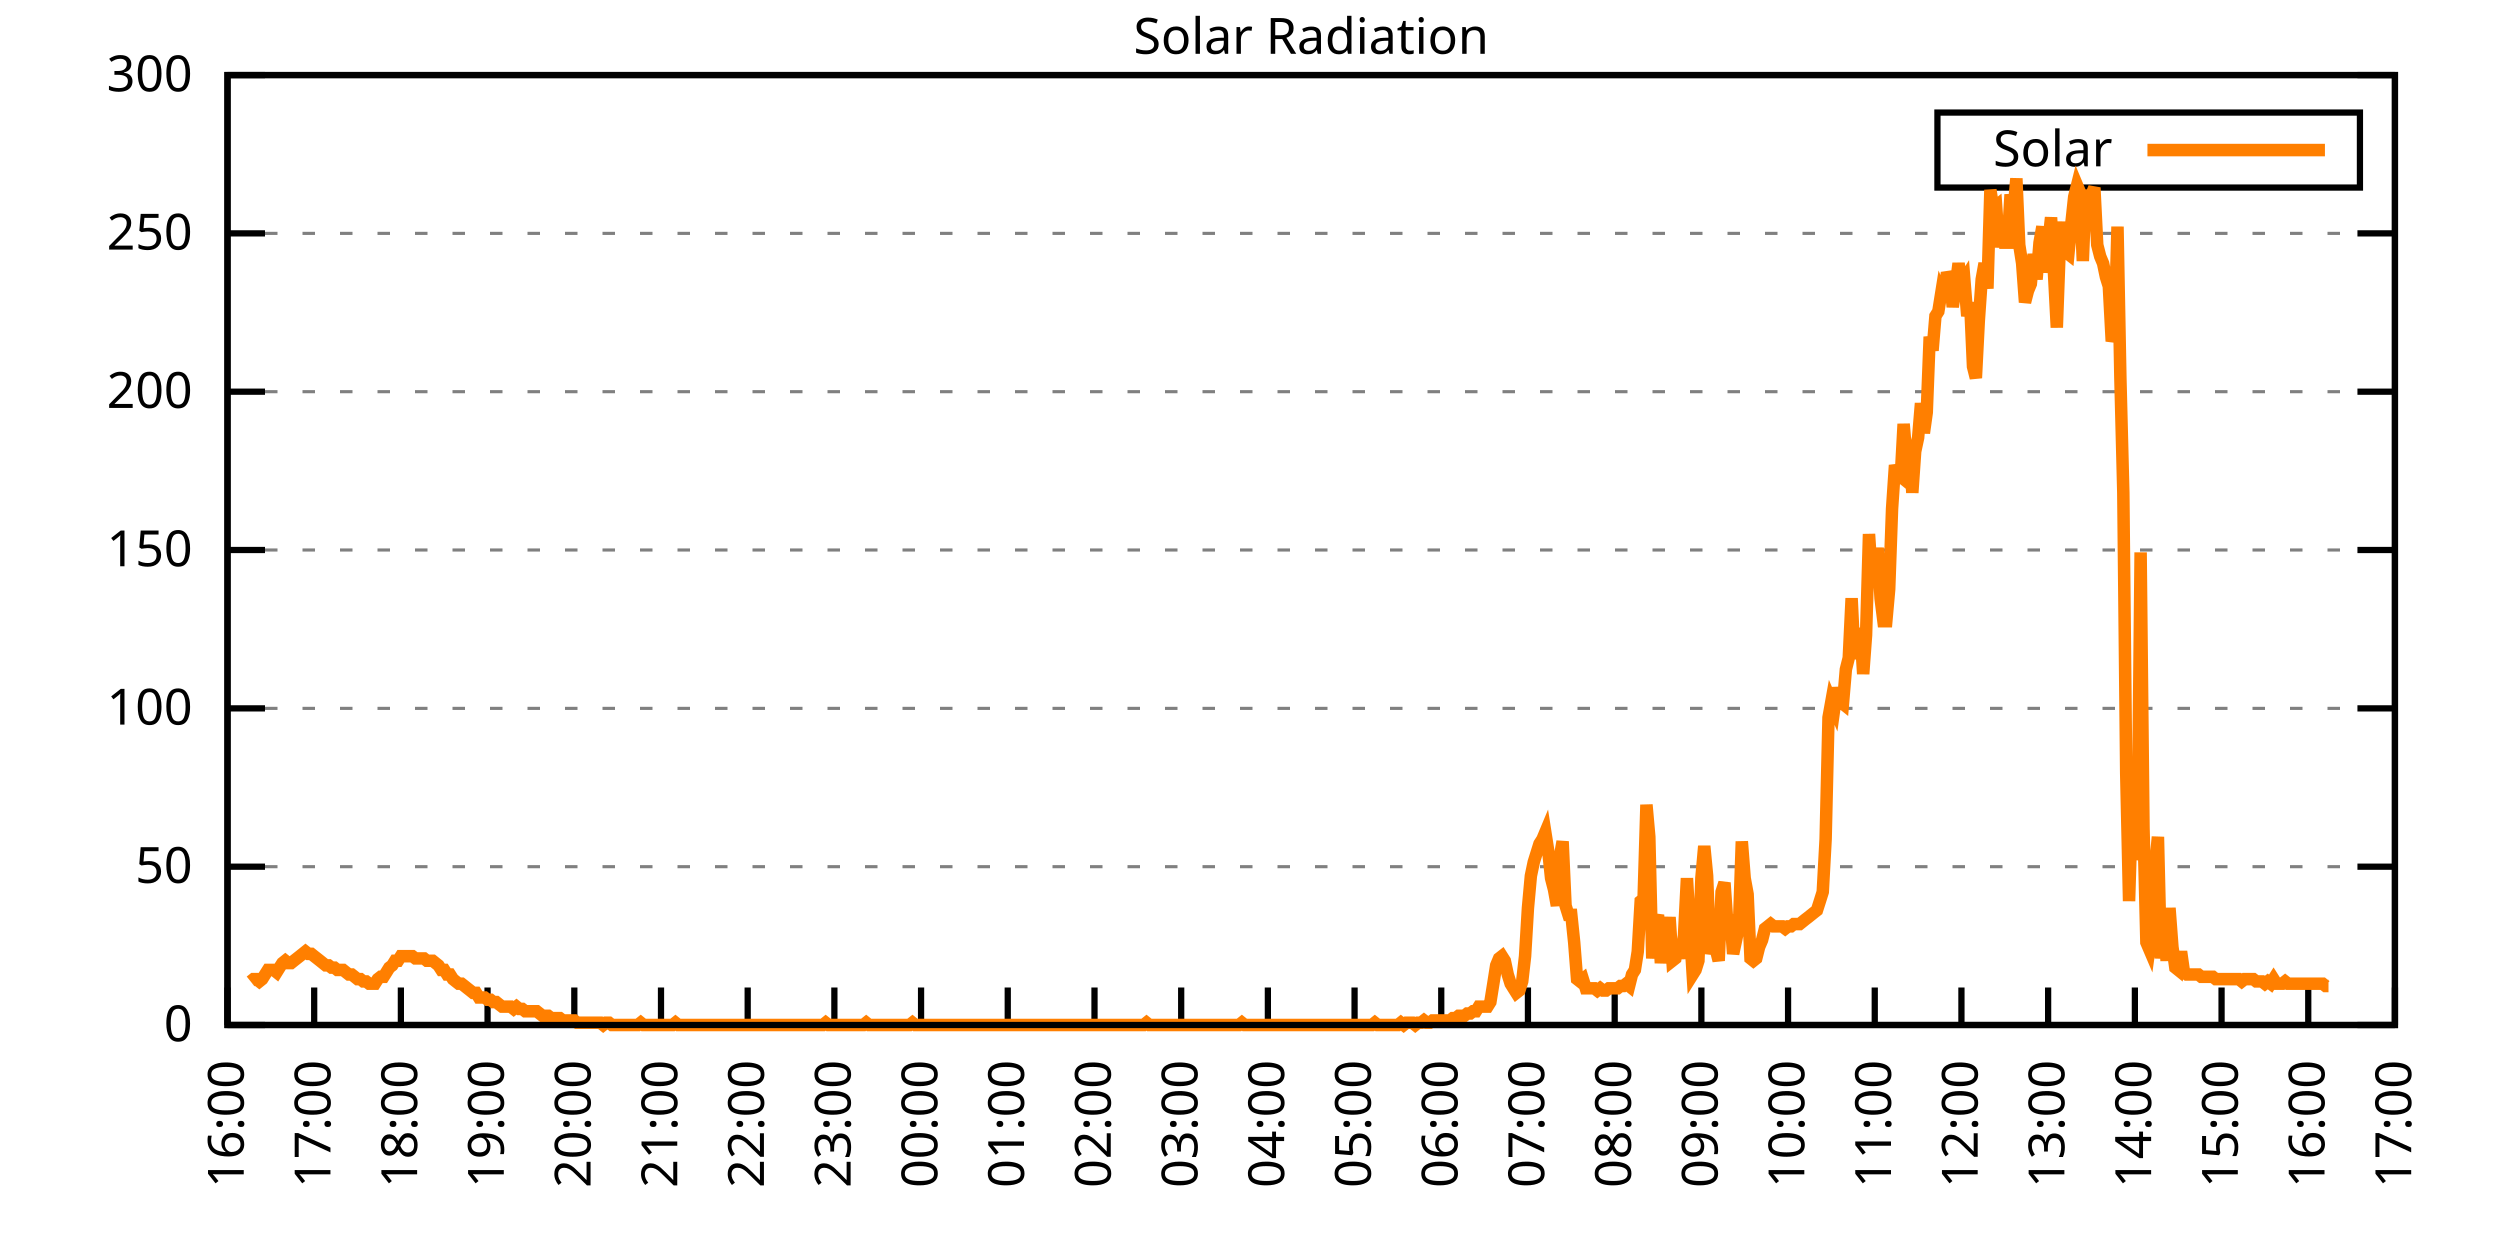
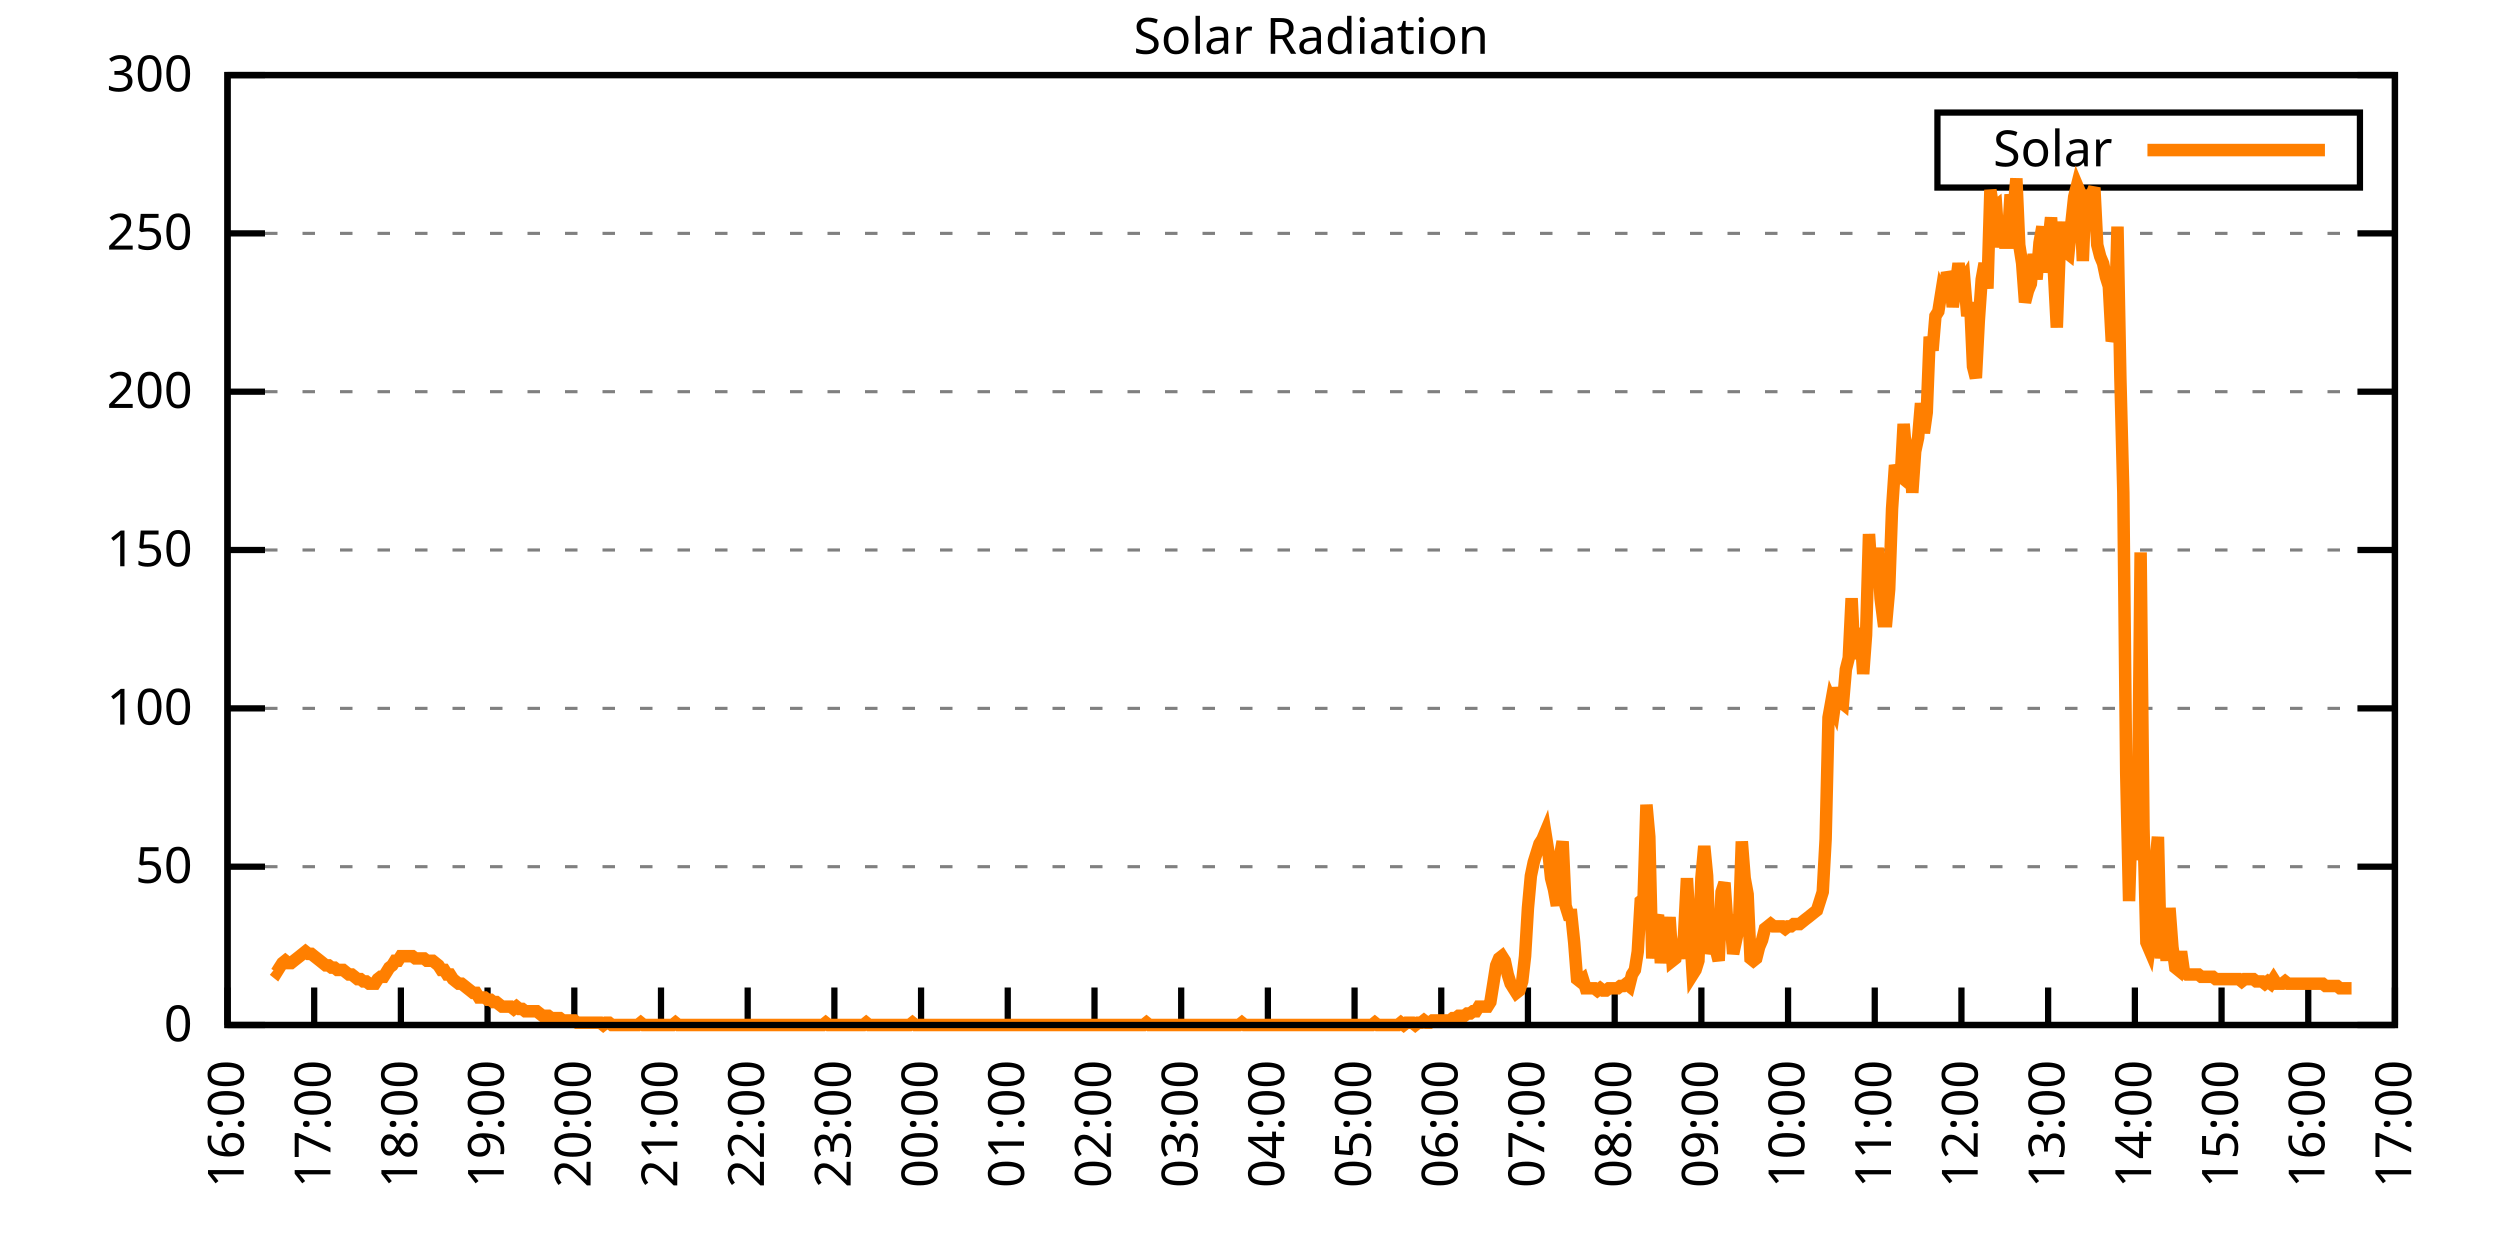
<svg xmlns="http://www.w3.org/2000/svg" xmlns:xlink="http://www.w3.org/1999/xlink" width="400" height="200" viewBox="0 0 400 200">
  <g id="gnuplot_canvas">
    <rect x="0" y="0" width="400" height="200" fill="none" />
    <defs>
      <circle id="gpDot" r="0.5" stroke-width="0.5" stroke="currentColor" />
      <path id="gpPt0" stroke-width="0.333" stroke="currentColor" d="M-1,0 h2 M0,-1 v2" />
      <path id="gpPt1" stroke-width="0.333" stroke="currentColor" d="M-1,-1 L1,1 M1,-1 L-1,1" />
      <path id="gpPt2" stroke-width="0.333" stroke="currentColor" d="M-1,0 L1,0 M0,-1 L0,1 M-1,-1 L1,1 M-1,1 L1,-1" />
      <rect id="gpPt3" stroke-width="0.333" stroke="currentColor" x="-1" y="-1" width="2" height="2" />
      <rect id="gpPt4" stroke-width="0.333" stroke="currentColor" fill="currentColor" x="-1" y="-1" width="2" height="2" />
      <circle id="gpPt5" stroke-width="0.333" stroke="currentColor" cx="0" cy="0" r="1" />
      <use xlink:href="#gpPt5" id="gpPt6" fill="currentColor" stroke="none" />
      <path id="gpPt7" stroke-width="0.333" stroke="currentColor" d="M0,-1.33 L-1.33,0.67 L1.33,0.67 z" />
      <use xlink:href="#gpPt7" id="gpPt8" fill="currentColor" stroke="none" />
      <use xlink:href="#gpPt7" id="gpPt9" stroke="currentColor" transform="rotate(180)" />
      <use xlink:href="#gpPt9" id="gpPt10" fill="currentColor" stroke="none" />
      <use xlink:href="#gpPt3" id="gpPt11" stroke="currentColor" transform="rotate(45)" />
      <use xlink:href="#gpPt11" id="gpPt12" fill="currentColor" stroke="none" />
      <path id="gpPt13" stroke-width="0.333" stroke="currentColor" d="M0,1.330 L1.265,0.411 L0.782,-1.067 L-0.782,-1.076 L-1.265,0.411 z" />
      <use xlink:href="#gpPt13" id="gpPt14" fill="currentColor" stroke="none" />
      <filter id="textbox" filterUnits="objectBoundingBox" x="0" y="0" height="1" width="1">
        <feFlood flood-color="white" flood-opacity="1" result="bgnd" />
        <feComposite in="SourceGraphic" in2="bgnd" operator="atop" />
      </filter>
      <filter id="greybox" filterUnits="objectBoundingBox" x="0" y="0" height="1" width="1">
        <feFlood flood-color="lightgrey" flood-opacity="1" result="grey" />
        <feComposite in="SourceGraphic" in2="grey" operator="atop" />
      </filter>
    </defs>
    <g fill="none" color="white" stroke="currentColor" stroke-width="1.00" stroke-linecap="butt" stroke-linejoin="miter">
</g>
    <g fill="none" color="black" stroke="currentColor" stroke-width="1.00" stroke-linecap="butt" stroke-linejoin="miter">
      <g stroke="none" shape-rendering="crispEdges">
        <polygon fill="rgb(255, 255, 255)" points="36.40,164.00 383.18,164.00 383.18,12.02 36.40,12.02 " />
      </g>
    </g>
    <g fill="none" color="black" stroke="currentColor" stroke-width="1.00" stroke-linecap="butt" stroke-linejoin="miter">
</g>
    <g fill="none" color="black" stroke="black" stroke-width="0.50" stroke-linecap="butt" stroke-linejoin="miter">
</g>
    <g fill="none" color="gray" stroke="currentColor" stroke-width="0.50" stroke-linecap="butt" stroke-linejoin="miter">
      <path stroke="gray" stroke-dasharray="2,4" class="gridline" d="M36.40,164.00 L383.19,164.00  " />
    </g>
    <g fill="none" color="gray" stroke="gray" stroke-width="1.00" stroke-linecap="butt" stroke-linejoin="miter">
</g>
    <g fill="none" color="black" stroke="currentColor" stroke-width="1.00" stroke-linecap="butt" stroke-linejoin="miter">
      <path stroke="black" d="M36.40,164.00 L42.40,164.00 M383.19,164.00 L377.19,164.00  " />
      <g transform="translate(30.80,166.60)" stroke="none" fill="black" font-family="Sans" font-size="8.00" text-anchor="end">
        <text>
          <tspan font-family="Sans"> 0</tspan>
        </text>
      </g>
    </g>
    <g fill="none" color="black" stroke="currentColor" stroke-width="1.00" stroke-linecap="butt" stroke-linejoin="miter">
</g>
    <g fill="none" color="black" stroke="black" stroke-width="0.50" stroke-linecap="butt" stroke-linejoin="miter">
</g>
    <g fill="none" color="gray" stroke="currentColor" stroke-width="0.50" stroke-linecap="butt" stroke-linejoin="miter">
      <path stroke="gray" stroke-dasharray="2,4" class="gridline" d="M36.40,138.67 L383.19,138.67  " />
    </g>
    <g fill="none" color="gray" stroke="gray" stroke-width="1.00" stroke-linecap="butt" stroke-linejoin="miter">
</g>
    <g fill="none" color="black" stroke="currentColor" stroke-width="1.00" stroke-linecap="butt" stroke-linejoin="miter">
      <path stroke="black" d="M36.40,138.67 L42.40,138.67 M383.19,138.67 L377.19,138.67  " />
      <g transform="translate(30.80,141.27)" stroke="none" fill="black" font-family="Sans" font-size="8.00" text-anchor="end">
        <text>
          <tspan font-family="Sans"> 50</tspan>
        </text>
      </g>
    </g>
    <g fill="none" color="black" stroke="currentColor" stroke-width="1.00" stroke-linecap="butt" stroke-linejoin="miter">
</g>
    <g fill="none" color="black" stroke="black" stroke-width="0.50" stroke-linecap="butt" stroke-linejoin="miter">
</g>
    <g fill="none" color="gray" stroke="currentColor" stroke-width="0.50" stroke-linecap="butt" stroke-linejoin="miter">
      <path stroke="gray" stroke-dasharray="2,4" class="gridline" d="M36.40,113.34 L383.19,113.34  " />
    </g>
    <g fill="none" color="gray" stroke="gray" stroke-width="1.00" stroke-linecap="butt" stroke-linejoin="miter">
</g>
    <g fill="none" color="black" stroke="currentColor" stroke-width="1.00" stroke-linecap="butt" stroke-linejoin="miter">
      <path stroke="black" d="M36.40,113.34 L42.40,113.34 M383.19,113.34 L377.19,113.34  " />
      <g transform="translate(30.80,115.94)" stroke="none" fill="black" font-family="Sans" font-size="8.00" text-anchor="end">
        <text>
          <tspan font-family="Sans"> 100</tspan>
        </text>
      </g>
    </g>
    <g fill="none" color="black" stroke="currentColor" stroke-width="1.00" stroke-linecap="butt" stroke-linejoin="miter">
</g>
    <g fill="none" color="black" stroke="black" stroke-width="0.50" stroke-linecap="butt" stroke-linejoin="miter">
</g>
    <g fill="none" color="gray" stroke="currentColor" stroke-width="0.50" stroke-linecap="butt" stroke-linejoin="miter">
      <path stroke="gray" stroke-dasharray="2,4" class="gridline" d="M36.40,88.00 L383.19,88.00  " />
    </g>
    <g fill="none" color="gray" stroke="gray" stroke-width="1.00" stroke-linecap="butt" stroke-linejoin="miter">
</g>
    <g fill="none" color="black" stroke="currentColor" stroke-width="1.00" stroke-linecap="butt" stroke-linejoin="miter">
      <path stroke="black" d="M36.40,88.00 L42.40,88.00 M383.19,88.00 L377.19,88.00  " />
      <g transform="translate(30.80,90.60)" stroke="none" fill="black" font-family="Sans" font-size="8.00" text-anchor="end">
        <text>
          <tspan font-family="Sans"> 150</tspan>
        </text>
      </g>
    </g>
    <g fill="none" color="black" stroke="currentColor" stroke-width="1.00" stroke-linecap="butt" stroke-linejoin="miter">
</g>
    <g fill="none" color="black" stroke="black" stroke-width="0.50" stroke-linecap="butt" stroke-linejoin="miter">
</g>
    <g fill="none" color="gray" stroke="currentColor" stroke-width="0.50" stroke-linecap="butt" stroke-linejoin="miter">
      <path stroke="gray" stroke-dasharray="2,4" class="gridline" d="M36.40,62.67 L383.19,62.67  " />
    </g>
    <g fill="none" color="gray" stroke="gray" stroke-width="1.00" stroke-linecap="butt" stroke-linejoin="miter">
</g>
    <g fill="none" color="black" stroke="currentColor" stroke-width="1.00" stroke-linecap="butt" stroke-linejoin="miter">
      <path stroke="black" d="M36.40,62.67 L42.40,62.67 M383.19,62.67 L377.19,62.67  " />
      <g transform="translate(30.80,65.27)" stroke="none" fill="black" font-family="Sans" font-size="8.00" text-anchor="end">
        <text>
          <tspan font-family="Sans"> 200</tspan>
        </text>
      </g>
    </g>
    <g fill="none" color="black" stroke="currentColor" stroke-width="1.00" stroke-linecap="butt" stroke-linejoin="miter">
</g>
    <g fill="none" color="black" stroke="black" stroke-width="0.50" stroke-linecap="butt" stroke-linejoin="miter">
</g>
    <g fill="none" color="gray" stroke="currentColor" stroke-width="0.50" stroke-linecap="butt" stroke-linejoin="miter">
      <path stroke="gray" stroke-dasharray="2,4" class="gridline" d="M36.40,37.34 L383.19,37.34  " />
    </g>
    <g fill="none" color="gray" stroke="gray" stroke-width="1.00" stroke-linecap="butt" stroke-linejoin="miter">
</g>
    <g fill="none" color="black" stroke="currentColor" stroke-width="1.00" stroke-linecap="butt" stroke-linejoin="miter">
      <path stroke="black" d="M36.40,37.34 L42.40,37.34 M383.19,37.34 L377.19,37.34  " />
      <g transform="translate(30.80,39.94)" stroke="none" fill="black" font-family="Sans" font-size="8.00" text-anchor="end">
        <text>
          <tspan font-family="Sans"> 250</tspan>
        </text>
      </g>
    </g>
    <g fill="none" color="black" stroke="currentColor" stroke-width="1.00" stroke-linecap="butt" stroke-linejoin="miter">
</g>
    <g fill="none" color="black" stroke="black" stroke-width="0.50" stroke-linecap="butt" stroke-linejoin="miter">
</g>
    <g fill="none" color="gray" stroke="currentColor" stroke-width="0.50" stroke-linecap="butt" stroke-linejoin="miter">
      <path stroke="gray" stroke-dasharray="2,4" class="gridline" d="M36.40,12.01 L383.19,12.01  " />
    </g>
    <g fill="none" color="gray" stroke="gray" stroke-width="1.00" stroke-linecap="butt" stroke-linejoin="miter">
</g>
    <g fill="none" color="black" stroke="currentColor" stroke-width="1.00" stroke-linecap="butt" stroke-linejoin="miter">
      <path stroke="black" d="M36.40,12.01 L42.40,12.01 M383.19,12.01 L377.19,12.01  " />
      <g transform="translate(30.80,14.61)" stroke="none" fill="black" font-family="Sans" font-size="8.00" text-anchor="end">
        <text>
          <tspan font-family="Sans"> 300</tspan>
        </text>
      </g>
    </g>
    <g fill="none" color="black" stroke="currentColor" stroke-width="1.00" stroke-linecap="butt" stroke-linejoin="miter">
      <path stroke="black" d="M36.40,164.00 L36.40,158.00  " />
      <g transform="translate(39.00,169.60) rotate(270.00)" stroke="none" fill="black" font-family="Sans" font-size="8.00" text-anchor="end">
        <text>
          <tspan font-family="Sans">16:00</tspan>
        </text>
      </g>
    </g>
    <g fill="none" color="black" stroke="currentColor" stroke-width="1.00" stroke-linecap="butt" stroke-linejoin="miter">
      <path stroke="black" d="M50.27,164.00 L50.27,158.00  " />
      <g transform="translate(52.87,169.60) rotate(270.00)" stroke="none" fill="black" font-family="Sans" font-size="8.00" text-anchor="end">
        <text>
          <tspan font-family="Sans">17:00</tspan>
        </text>
      </g>
    </g>
    <g fill="none" color="black" stroke="currentColor" stroke-width="1.00" stroke-linecap="butt" stroke-linejoin="miter">
      <path stroke="black" d="M64.14,164.00 L64.14,158.00  " />
      <g transform="translate(66.74,169.60) rotate(270.00)" stroke="none" fill="black" font-family="Sans" font-size="8.00" text-anchor="end">
        <text>
          <tspan font-family="Sans">18:00</tspan>
        </text>
      </g>
    </g>
    <g fill="none" color="black" stroke="currentColor" stroke-width="1.00" stroke-linecap="butt" stroke-linejoin="miter">
      <path stroke="black" d="M78.01,164.00 L78.01,158.00  " />
      <g transform="translate(80.61,169.60) rotate(270.00)" stroke="none" fill="black" font-family="Sans" font-size="8.00" text-anchor="end">
        <text>
          <tspan font-family="Sans">19:00</tspan>
        </text>
      </g>
    </g>
    <g fill="none" color="black" stroke="currentColor" stroke-width="1.00" stroke-linecap="butt" stroke-linejoin="miter">
      <path stroke="black" d="M91.89,164.00 L91.89,158.00  " />
      <g transform="translate(94.49,169.60) rotate(270.00)" stroke="none" fill="black" font-family="Sans" font-size="8.00" text-anchor="end">
        <text>
          <tspan font-family="Sans">20:00</tspan>
        </text>
      </g>
    </g>
    <g fill="none" color="black" stroke="currentColor" stroke-width="1.00" stroke-linecap="butt" stroke-linejoin="miter">
      <path stroke="black" d="M105.76,164.00 L105.76,158.00  " />
      <g transform="translate(108.36,169.60) rotate(270.00)" stroke="none" fill="black" font-family="Sans" font-size="8.00" text-anchor="end">
        <text>
          <tspan font-family="Sans">21:00</tspan>
        </text>
      </g>
    </g>
    <g fill="none" color="black" stroke="currentColor" stroke-width="1.00" stroke-linecap="butt" stroke-linejoin="miter">
      <path stroke="black" d="M119.63,164.00 L119.63,158.00  " />
      <g transform="translate(122.23,169.60) rotate(270.00)" stroke="none" fill="black" font-family="Sans" font-size="8.00" text-anchor="end">
        <text>
          <tspan font-family="Sans">22:00</tspan>
        </text>
      </g>
    </g>
    <g fill="none" color="black" stroke="currentColor" stroke-width="1.00" stroke-linecap="butt" stroke-linejoin="miter">
      <path stroke="black" d="M133.50,164.00 L133.50,158.00  " />
      <g transform="translate(136.10,169.60) rotate(270.00)" stroke="none" fill="black" font-family="Sans" font-size="8.00" text-anchor="end">
        <text>
          <tspan font-family="Sans">23:00</tspan>
        </text>
      </g>
    </g>
    <g fill="none" color="black" stroke="currentColor" stroke-width="1.00" stroke-linecap="butt" stroke-linejoin="miter">
      <path stroke="black" d="M147.37,164.00 L147.37,158.00  " />
      <g transform="translate(149.97,169.60) rotate(270.00)" stroke="none" fill="black" font-family="Sans" font-size="8.00" text-anchor="end">
        <text>
          <tspan font-family="Sans">00:00</tspan>
        </text>
      </g>
    </g>
    <g fill="none" color="black" stroke="currentColor" stroke-width="1.00" stroke-linecap="butt" stroke-linejoin="miter">
      <path stroke="black" d="M161.24,164.00 L161.24,158.00  " />
      <g transform="translate(163.84,169.60) rotate(270.00)" stroke="none" fill="black" font-family="Sans" font-size="8.00" text-anchor="end">
        <text>
          <tspan font-family="Sans">01:00</tspan>
        </text>
      </g>
    </g>
    <g fill="none" color="black" stroke="currentColor" stroke-width="1.00" stroke-linecap="butt" stroke-linejoin="miter">
      <path stroke="black" d="M175.12,164.00 L175.12,158.00  " />
      <g transform="translate(177.72,169.60) rotate(270.00)" stroke="none" fill="black" font-family="Sans" font-size="8.00" text-anchor="end">
        <text>
          <tspan font-family="Sans">02:00</tspan>
        </text>
      </g>
    </g>
    <g fill="none" color="black" stroke="currentColor" stroke-width="1.00" stroke-linecap="butt" stroke-linejoin="miter">
      <path stroke="black" d="M188.99,164.00 L188.99,158.00  " />
      <g transform="translate(191.59,169.60) rotate(270.00)" stroke="none" fill="black" font-family="Sans" font-size="8.00" text-anchor="end">
        <text>
          <tspan font-family="Sans">03:00</tspan>
        </text>
      </g>
    </g>
    <g fill="none" color="black" stroke="currentColor" stroke-width="1.00" stroke-linecap="butt" stroke-linejoin="miter">
      <path stroke="black" d="M202.86,164.00 L202.86,158.00  " />
      <g transform="translate(205.46,169.60) rotate(270.00)" stroke="none" fill="black" font-family="Sans" font-size="8.00" text-anchor="end">
        <text>
          <tspan font-family="Sans">04:00</tspan>
        </text>
      </g>
    </g>
    <g fill="none" color="black" stroke="currentColor" stroke-width="1.00" stroke-linecap="butt" stroke-linejoin="miter">
      <path stroke="black" d="M216.73,164.00 L216.73,158.00  " />
      <g transform="translate(219.33,169.60) rotate(270.00)" stroke="none" fill="black" font-family="Sans" font-size="8.00" text-anchor="end">
        <text>
          <tspan font-family="Sans">05:00</tspan>
        </text>
      </g>
    </g>
    <g fill="none" color="black" stroke="currentColor" stroke-width="1.00" stroke-linecap="butt" stroke-linejoin="miter">
      <path stroke="black" d="M230.60,164.00 L230.60,158.00  " />
      <g transform="translate(233.20,169.60) rotate(270.00)" stroke="none" fill="black" font-family="Sans" font-size="8.00" text-anchor="end">
        <text>
          <tspan font-family="Sans">06:00</tspan>
        </text>
      </g>
    </g>
    <g fill="none" color="black" stroke="currentColor" stroke-width="1.00" stroke-linecap="butt" stroke-linejoin="miter">
      <path stroke="black" d="M244.47,164.00 L244.47,158.00  " />
      <g transform="translate(247.07,169.60) rotate(270.00)" stroke="none" fill="black" font-family="Sans" font-size="8.00" text-anchor="end">
        <text>
          <tspan font-family="Sans">07:00</tspan>
        </text>
      </g>
    </g>
    <g fill="none" color="black" stroke="currentColor" stroke-width="1.00" stroke-linecap="butt" stroke-linejoin="miter">
      <path stroke="black" d="M258.35,164.00 L258.35,158.00  " />
      <g transform="translate(260.95,169.60) rotate(270.00)" stroke="none" fill="black" font-family="Sans" font-size="8.00" text-anchor="end">
        <text>
          <tspan font-family="Sans">08:00</tspan>
        </text>
      </g>
    </g>
    <g fill="none" color="black" stroke="currentColor" stroke-width="1.00" stroke-linecap="butt" stroke-linejoin="miter">
      <path stroke="black" d="M272.22,164.00 L272.22,158.00  " />
      <g transform="translate(274.82,169.60) rotate(270.00)" stroke="none" fill="black" font-family="Sans" font-size="8.00" text-anchor="end">
        <text>
          <tspan font-family="Sans">09:00</tspan>
        </text>
      </g>
    </g>
    <g fill="none" color="black" stroke="currentColor" stroke-width="1.00" stroke-linecap="butt" stroke-linejoin="miter">
      <path stroke="black" d="M286.09,164.00 L286.09,158.00  " />
      <g transform="translate(288.69,169.60) rotate(270.00)" stroke="none" fill="black" font-family="Sans" font-size="8.00" text-anchor="end">
        <text>
          <tspan font-family="Sans">10:00</tspan>
        </text>
      </g>
    </g>
    <g fill="none" color="black" stroke="currentColor" stroke-width="1.00" stroke-linecap="butt" stroke-linejoin="miter">
      <path stroke="black" d="M299.96,164.00 L299.96,158.00  " />
      <g transform="translate(302.56,169.60) rotate(270.00)" stroke="none" fill="black" font-family="Sans" font-size="8.00" text-anchor="end">
        <text>
          <tspan font-family="Sans">11:00</tspan>
        </text>
      </g>
    </g>
    <g fill="none" color="black" stroke="currentColor" stroke-width="1.00" stroke-linecap="butt" stroke-linejoin="miter">
      <path stroke="black" d="M313.83,164.00 L313.83,158.00  " />
      <g transform="translate(316.43,169.60) rotate(270.00)" stroke="none" fill="black" font-family="Sans" font-size="8.00" text-anchor="end">
        <text>
          <tspan font-family="Sans">12:00</tspan>
        </text>
      </g>
    </g>
    <g fill="none" color="black" stroke="currentColor" stroke-width="1.00" stroke-linecap="butt" stroke-linejoin="miter">
      <path stroke="black" d="M327.70,164.00 L327.70,158.00  " />
      <g transform="translate(330.30,169.60) rotate(270.00)" stroke="none" fill="black" font-family="Sans" font-size="8.00" text-anchor="end">
        <text>
          <tspan font-family="Sans">13:00</tspan>
        </text>
      </g>
    </g>
    <g fill="none" color="black" stroke="currentColor" stroke-width="1.00" stroke-linecap="butt" stroke-linejoin="miter">
      <path stroke="black" d="M341.58,164.00 L341.58,158.00  " />
      <g transform="translate(344.18,169.60) rotate(270.00)" stroke="none" fill="black" font-family="Sans" font-size="8.00" text-anchor="end">
        <text>
          <tspan font-family="Sans">14:00</tspan>
        </text>
      </g>
    </g>
    <g fill="none" color="black" stroke="currentColor" stroke-width="1.00" stroke-linecap="butt" stroke-linejoin="miter">
      <path stroke="black" d="M355.45,164.00 L355.45,158.00  " />
      <g transform="translate(358.05,169.60) rotate(270.00)" stroke="none" fill="black" font-family="Sans" font-size="8.00" text-anchor="end">
        <text>
          <tspan font-family="Sans">15:00</tspan>
        </text>
      </g>
    </g>
    <g fill="none" color="black" stroke="currentColor" stroke-width="1.00" stroke-linecap="butt" stroke-linejoin="miter">
      <path stroke="black" d="M369.32,164.00 L369.32,158.00  " />
      <g transform="translate(371.92,169.60) rotate(270.00)" stroke="none" fill="black" font-family="Sans" font-size="8.00" text-anchor="end">
        <text>
          <tspan font-family="Sans">16:00</tspan>
        </text>
      </g>
    </g>
    <g fill="none" color="black" stroke="currentColor" stroke-width="1.00" stroke-linecap="butt" stroke-linejoin="miter">
      <path stroke="black" d="M383.19,164.00 L383.19,158.00  " />
      <g transform="translate(385.79,169.60) rotate(270.00)" stroke="none" fill="black" font-family="Sans" font-size="8.00" text-anchor="end">
        <text>
          <tspan font-family="Sans">17:00</tspan>
        </text>
      </g>
    </g>
    <g fill="none" color="black" stroke="currentColor" stroke-width="1.00" stroke-linecap="butt" stroke-linejoin="miter">
</g>
    <g fill="none" color="black" stroke="currentColor" stroke-width="1.00" stroke-linecap="butt" stroke-linejoin="miter">
      <path stroke="black" d="M36.40,12.01 L36.40,164.00 L383.19,164.00 L383.19,12.01 L36.40,12.01 Z  " />
    </g>
    <g fill="none" color="black" stroke="currentColor" stroke-width="1.00" stroke-linecap="butt" stroke-linejoin="miter">
</g>
    <g fill="none" color="black" stroke="currentColor" stroke-width="1.00" stroke-linecap="butt" stroke-linejoin="miter">
      <path stroke="black" d="M309.99,30.01 L309.99,18.01 L377.59,18.01 L377.59,30.01 L309.99,30.01 Z  " />
    </g>
    <g id="Solar_Radiation_plot_1">
      <g fill="none" color="white" stroke="black" stroke-width="2.00" stroke-linecap="butt" stroke-linejoin="miter">
</g>
      <g fill="none" color="black" stroke="currentColor" stroke-width="2.00" stroke-linecap="butt" stroke-linejoin="miter">
        <g transform="translate(337.99,26.61)" stroke="none" fill="black" font-family="Sans" font-size="8.00" text-anchor="end">
          <text>
            <tspan font-family="Sans">Solar</tspan>
          </text>
        </g>
      </g>
      <g fill="none" color="black" stroke="currentColor" stroke-width="2.00" stroke-linecap="butt" stroke-linejoin="miter">
-         <path stroke="rgb(255, 127,   0)" d="M343.59,24.01 L371.99,24.01 M40.10,157.03 L40.56,156.66 L41.02,156.66 L41.49,157.03 L41.95,156.66 L42.41,155.92   L42.87,155.19 L43.34,155.19 L43.80,155.19 L44.26,155.56 L44.72,154.82 L45.19,154.09 L45.65,153.72 L46.11,154.09   L46.57,154.09 L47.03,153.72 L47.50,153.35 L47.96,152.99 L48.42,152.62 L48.88,152.25 L49.35,152.62 L49.81,152.62   L50.27,152.99 L50.73,153.35 L51.20,153.72 L51.66,154.09 L52.12,154.46 L52.58,154.46 L53.05,154.82 L53.51,154.82   L53.97,155.19 L54.43,155.19 L54.90,155.19 L55.36,155.56 L55.82,155.92 L56.28,155.92 L56.75,156.29 L57.21,156.66   L57.67,156.66 L58.13,157.03 L58.59,157.03 L59.06,157.39 L59.52,157.39 L59.98,157.39 L60.44,156.66 L60.91,156.29   L61.37,156.29 L61.83,155.56 L62.29,154.82 L62.76,154.46 L63.22,153.72 L63.68,153.72 L64.14,152.99 L64.61,152.99   L65.07,152.99 L65.53,152.99 L65.99,152.99 L66.46,153.35 L66.92,153.35 L67.38,153.35 L67.84,153.35 L68.30,153.72   L68.77,153.72 L69.23,153.72 L69.69,154.09 L70.15,154.46 L70.62,155.19 L71.08,155.19 L71.54,155.92 L72.00,155.92   L72.47,156.66 L72.93,157.03 L73.39,157.39 L73.85,157.39 L74.32,157.76 L74.78,158.13 L75.24,158.49 L75.70,158.86   L76.17,158.86 L76.63,159.60 L77.09,159.60 L77.55,159.60 L78.01,159.96 L78.48,159.96 L78.94,160.33 L79.40,160.33   L79.86,160.70 L80.33,161.06 L80.79,161.06 L81.25,161.06 L81.71,161.06 L82.18,161.43 L82.64,161.06 L83.10,161.43   L83.56,161.43 L84.03,161.80 L84.49,161.80 L84.95,161.80 L85.41,161.80 L85.88,161.80 L86.34,162.16 L86.80,162.53   L87.26,162.53 L87.72,162.53 L88.19,162.90 L88.65,162.90 L89.11,162.90 L89.57,162.90 L90.04,163.27 L90.50,163.27   L90.96,163.27 L91.42,163.27 L91.89,163.27 L92.35,163.63 L92.81,163.63 L93.27,163.63 L93.74,163.63 L94.20,163.63   L94.66,163.63 L95.12,163.63 L95.59,163.63 L96.05,163.63 L96.51,164.00 L96.97,163.63 L97.44,163.63 L97.90,164.00   L98.36,164.00 L98.82,164.00 L99.28,164.00 L99.75,164.00 L100.21,164.00 L100.67,164.00 L101.13,164.00 L101.60,164.00   L102.06,164.00 L102.52,163.63 L102.98,164.00 L103.45,164.00 L103.91,164.00 L104.37,164.00 L104.83,164.00 L105.30,164.00   L105.76,164.00 L106.22,164.00 L106.68,164.00 L107.15,164.00 L107.61,164.00 L108.07,163.63 L108.53,164.00 L108.99,164.00   L109.46,164.00 L109.92,164.00 L110.38,164.00 L110.84,164.00 L111.31,164.00 L111.77,164.00 L112.23,164.00 L112.69,164.00   L113.16,164.00 L113.62,164.00 L114.08,164.00 L114.54,164.00 L115.01,164.00 L115.47,164.00 L115.93,164.00 L116.39,164.00   L116.86,164.00 L117.32,164.00 L117.78,164.00 L118.24,164.00 L118.70,164.00 L119.17,164.00 L119.63,164.00 L120.09,164.00   L120.55,164.00 L121.02,164.00 L121.48,164.00 L121.94,164.00 L122.40,164.00 L122.87,164.00 L123.33,164.00 L123.79,164.00   L124.25,164.00 L124.72,164.00 L125.18,164.00 L125.64,164.00 L126.10,164.00 L126.57,164.00 L127.03,164.00 L127.49,164.00   L127.95,164.00 L128.41,164.00 L128.88,164.00 L129.34,164.00 L129.80,164.00 L130.26,164.00 L130.73,164.00 L131.19,164.00   L131.65,164.00 L132.11,163.63 L132.58,164.00 L133.04,164.00 L133.50,164.00 L133.96,164.00 L134.43,164.00 L134.89,164.00   L135.35,164.00 L135.81,164.00 L136.28,164.00 L136.74,164.00 L137.20,164.00 L137.66,164.00 L138.13,164.00 L138.59,163.63   L139.05,164.00 L139.51,164.00 L139.97,164.00 L140.44,164.00 L140.90,164.00 L141.36,164.00 L141.82,164.00 L142.29,164.00   L142.75,164.00 L143.21,164.00 L143.67,164.00 L144.14,164.00 L144.60,164.00 L145.06,164.00 L145.52,164.00 L145.99,163.63   L146.45,164.00 L146.91,164.00 L147.37,164.00 L147.84,164.00 L148.30,164.00 L148.76,164.00 L149.22,164.00 L149.68,164.00   L150.15,164.00 L150.61,164.00 L151.07,164.00 L151.53,164.00 L152.00,164.00 L152.46,164.00 L152.92,164.00 L153.38,164.00   L153.85,164.00 L154.31,164.00 L154.77,164.00 L155.23,164.00 L155.70,164.00 L156.16,164.00 L156.62,164.00 L157.08,164.00   L157.55,164.00 L158.01,164.00 L158.47,164.00 L158.93,164.00 L159.39,164.00 L159.86,164.00 L160.32,164.00 L160.78,164.00   L161.24,164.00 L161.71,164.00 L162.17,164.00 L162.63,164.00 L163.09,164.00 L163.56,164.00 L164.02,164.00 L164.48,164.00   L164.94,164.00 L165.41,164.00 L165.87,164.00 L166.33,164.00 L166.79,164.00 L167.26,164.00 L167.72,164.00 L168.18,164.00   L168.64,164.00 L169.10,164.00 L169.57,164.00 L170.03,164.00 L170.49,164.00 L170.95,164.00 L171.42,164.00 L171.88,164.00   L172.34,164.00 L172.80,164.00 L173.27,164.00 L173.73,164.00 L174.19,164.00 L174.65,164.00 L175.12,164.00 L175.58,164.00   L176.04,164.00 L176.50,164.00 L176.97,164.00 L177.43,164.00 L177.89,164.00 L178.35,164.00 L178.82,164.00 L179.28,164.00   L179.74,164.00 L180.20,164.00 L180.66,164.00 L181.13,164.00 L181.59,164.00 L182.05,164.00 L182.51,164.00 L182.98,164.00   L183.44,163.63 L183.90,164.00 L184.36,164.00 L184.83,164.00 L185.29,164.00 L185.75,164.00 L186.21,164.00 L186.68,164.00   L187.14,164.00 L187.60,164.00 L188.06,164.00 L188.53,164.00 L188.99,164.00 L189.45,164.00 L189.91,164.00 L190.37,164.00   L190.84,164.00 L191.30,164.00 L191.76,164.00 L192.22,164.00 L192.69,164.00 L193.15,164.00 L193.61,164.00 L194.07,164.00   L194.54,164.00 L195.00,164.00 L195.46,164.00 L195.92,164.00 L196.39,164.00 L196.85,164.00 L197.31,164.00 L197.77,164.00   L198.24,164.00 L198.70,163.63 L199.16,164.00 L199.62,164.00 L200.08,164.00 L200.55,164.00 L201.01,164.00 L201.47,164.00   L201.93,164.00 L202.40,164.00 L202.86,164.00 L203.32,164.00 L203.78,164.00 L204.25,164.00 L204.71,164.00 L205.17,164.00   L205.63,164.00 L206.10,164.00 L206.56,164.00 L207.02,164.00 L207.48,164.00 L207.95,164.00 L208.41,164.00 L208.87,164.00   L209.33,164.00 L209.80,164.00 L210.26,164.00 L210.72,164.00 L211.18,164.00 L211.64,164.00 L212.11,164.00 L212.57,164.00   L213.03,164.00 L213.49,164.00 L213.96,164.00 L214.42,164.00 L214.88,164.00 L215.34,164.00 L215.81,164.00 L216.27,164.00   L216.73,164.00 L217.19,164.00 L217.66,164.00 L218.12,164.00 L218.58,164.00 L219.04,164.00 L219.51,164.00 L219.97,163.63   L220.43,164.00 L220.89,164.00 L221.35,164.00 L221.82,164.00 L222.28,164.00 L222.74,164.00 L223.20,164.00 L223.67,164.00   L224.13,163.63 L224.59,164.00 L225.05,163.63 L225.52,163.63 L225.98,163.63 L226.44,164.00 L226.90,163.63 L227.37,163.63   L227.83,163.27 L228.29,163.63 L228.75,163.63 L229.22,163.27 L229.68,163.27 L230.14,163.27 L230.60,163.27 L231.06,163.27   L231.53,163.27 L231.99,163.27 L232.45,162.90 L232.91,162.90 L233.38,162.53 L233.84,162.53 L234.30,162.53 L234.76,162.16   L235.23,162.16 L235.69,161.80 L236.15,161.80 L236.61,161.06 L237.08,161.06 L237.54,161.06 L238.00,161.06 L238.46,160.33   L238.93,157.39 L239.39,154.46 L239.85,153.35 L240.31,152.99 L240.77,153.72 L241.24,155.92 L241.70,157.39 L242.16,158.13   L242.62,158.86 L243.09,158.49 L243.55,157.03 L244.01,152.99 L244.47,145.28 L244.94,140.14 L245.40,137.94 L245.86,136.47   L246.32,135.00 L246.79,134.27 L247.25,133.17 L247.71,136.10 L248.17,140.51 L248.64,142.34 L249.10,144.91 L249.56,137.20   L250.02,134.63 L250.49,144.91 L250.95,146.38 L251.41,146.38 L251.87,150.79 L252.33,156.66 L252.80,157.03 L253.26,156.66   L253.72,158.13 L254.18,158.13 L254.65,158.13 L255.11,158.13 L255.57,158.49 L256.03,158.13 L256.50,158.49 L256.96,158.49   L257.42,158.13 L257.88,158.13 L258.35,158.13 L258.81,158.13 L259.27,157.76 L259.73,157.76 L260.20,157.39 L260.66,157.76   L261.12,155.92 L261.58,155.19 L262.04,152.25 L262.51,144.18 L262.97,143.81 L263.43,128.76 L263.89,133.90 L264.36,153.35   L264.82,147.85 L265.28,146.38 L265.74,154.09 L266.21,149.68 L266.67,151.15 L267.13,146.75 L267.59,153.72 L268.06,153.35   L268.52,150.79 L268.98,153.35 L269.44,149.68 L269.91,140.51 L270.37,148.58 L270.83,155.92 L271.29,155.19 L271.75,153.72   L272.22,140.51 L272.68,135.37 L273.14,140.14 L273.60,152.62 L274.07,150.79 L274.53,151.89 L274.99,153.72 L275.45,142.71   L275.92,141.24 L276.38,147.85 L276.84,146.38 L277.30,152.62 L277.77,150.42 L278.23,148.22 L278.69,134.63 L279.15,140.51   L279.62,143.08 L280.08,153.35 L280.54,153.72 L281.00,153.35 L281.46,151.52 L281.93,150.42 L282.39,148.58 L282.85,148.22   L283.31,147.85 L283.78,148.22 L284.24,148.22 L284.70,148.22 L285.16,148.22 L285.63,148.58 L286.09,148.22 L286.55,148.22   L287.01,147.85 L287.48,147.85 L287.94,147.85 L288.40,147.48 L288.86,147.11 L289.33,146.75 L289.79,146.38 L290.25,146.01   L290.71,145.65 L291.18,144.18 L291.64,142.71 L292.10,134.27 L292.56,114.81 L293.02,112.24 L293.49,113.34 L293.95,110.04   L294.41,112.24 L294.87,112.61 L295.34,107.10 L295.80,105.27 L296.26,95.72 L296.72,105.27 L297.19,104.17 L297.65,100.50   L298.11,107.84 L298.57,101.60 L299.04,85.45 L299.50,92.42 L299.96,93.52 L300.42,87.65 L300.89,95.72 L301.35,99.39   L301.81,99.39 L302.27,94.26 L302.73,81.41 L303.20,74.43 L303.66,75.90 L304.12,76.27 L304.58,67.83 L305.05,73.33   L305.51,71.13 L305.97,78.84 L306.43,72.23 L306.90,70.03 L307.36,64.52 L307.82,69.29 L308.28,65.99 L308.75,53.88   L309.21,56.08 L309.67,50.57 L310.13,49.84 L310.60,46.90 L311.06,48.00 L311.52,43.60 L311.98,44.70 L312.44,49.11   L312.91,45.80 L313.37,42.13 L313.83,45.43 L314.29,44.70 L314.76,50.57 L315.22,48.37 L315.68,58.65 L316.14,60.48   L316.61,51.31 L317.07,44.70 L317.53,42.13 L317.99,46.17 L318.46,30.38 L318.92,33.32 L319.38,32.95 L319.84,39.56   L320.31,35.16 L320.77,38.83 L321.23,38.83 L321.69,31.12 L322.15,34.06 L322.62,28.55 L323.08,39.19 L323.54,42.13   L324.00,48.37 L324.47,46.54 L324.93,45.43 L325.39,40.66 L325.85,44.70 L326.32,38.83 L326.78,36.26 L327.24,43.60   L327.70,39.19 L328.17,34.79 L328.63,43.60 L329.09,52.41 L329.55,39.93 L330.02,35.52 L330.48,40.30 L330.94,40.66   L331.40,35.89 L331.87,31.49 L332.33,29.65 L332.79,30.75 L333.25,41.76 L333.71,30.38 L334.18,34.06 L334.64,31.12   L335.10,30.02 L335.56,39.19 L336.03,41.03 L336.49,42.13 L336.95,44.33 L337.41,45.80 L337.88,54.61 L338.34,53.14   L338.80,36.26 L339.26,60.48 L339.73,78.84 L340.19,123.62 L340.65,144.18 L341.11,129.13 L341.58,137.57 L342.04,133.17   L342.50,88.38 L342.96,132.43 L343.42,150.79 L343.89,151.89 L344.35,148.58 L344.81,138.67 L345.27,133.90 L345.74,153.35   L346.20,147.85 L346.66,153.72 L347.12,145.28 L347.59,151.52 L348.05,154.82 L348.51,155.19 L348.97,152.25 L349.44,155.56   L349.90,155.92 L350.36,155.92 L350.82,155.92 L351.29,155.92 L351.75,155.92 L352.21,156.29 L352.67,156.29 L353.13,156.29   L353.60,156.29 L354.06,156.29 L354.52,156.66 L354.98,156.66 L355.45,156.66 L355.91,156.66 L356.37,156.66 L356.83,156.66   L357.30,156.66 L357.76,156.66 L358.22,156.66 L358.68,157.03 L359.15,156.66 L359.61,156.66 L360.07,156.66 L360.53,156.66   L361.00,157.03 L361.46,157.03 L361.92,157.03 L362.38,157.39 L362.84,157.03 L363.31,157.39 L363.77,156.66 L364.23,157.39   L364.69,157.39 L365.16,157.39 L365.62,157.03 L366.08,157.39 L366.54,157.39 L367.01,157.39 L367.47,157.39 L367.93,157.39   L368.39,157.39 L368.86,157.39 L369.32,157.39 L369.78,157.39 L370.24,157.39 L370.71,157.39 L371.17,157.39 L371.63,157.39   L372.09,157.76 L372.56,157.76  " />
+         <path stroke="rgb(255, 127,   0)" d="M343.59,24.01 L371.99,24.01 M43.80,155.19 L44.26,155.56 L44.72,154.82 L45.19,154.09 L45.65,153.72 L46.11,154.09   L46.57,154.09 L47.03,153.72 L47.50,153.35 L47.96,152.99 L48.42,152.62 L48.88,152.25 L49.35,152.62 L49.81,152.62   L50.27,152.99 L50.73,153.35 L51.20,153.72 L51.66,154.09 L52.12,154.46 L52.58,154.46 L53.05,154.82 L53.51,154.82   L53.97,155.19 L54.43,155.19 L54.90,155.19 L55.36,155.56 L55.82,155.92 L56.28,155.92 L56.75,156.29 L57.21,156.66   L57.67,156.66 L58.13,157.03 L58.59,157.03 L59.06,157.39 L59.52,157.39 L59.98,157.39 L60.44,156.66 L60.91,156.29   L61.37,156.29 L61.83,155.56 L62.29,154.82 L62.76,154.46 L63.22,153.72 L63.68,153.72 L64.14,152.99 L64.61,152.99   L65.07,152.99 L65.53,152.99 L65.99,152.99 L66.46,153.35 L66.92,153.35 L67.38,153.35 L67.84,153.35 L68.30,153.72   L68.77,153.72 L69.23,153.72 L69.69,154.09 L70.15,154.46 L70.62,155.19 L71.08,155.19 L71.54,155.92 L72.00,155.92   L72.47,156.66 L72.93,157.03 L73.39,157.39 L73.85,157.39 L74.32,157.76 L74.78,158.13 L75.24,158.49 L75.70,158.86   L76.17,158.86 L76.63,159.60 L77.09,159.60 L77.55,159.60 L78.01,159.96 L78.48,159.96 L78.94,160.33 L79.40,160.33   L79.86,160.70 L80.33,161.06 L80.79,161.06 L81.25,161.06 L81.71,161.06 L82.18,161.43 L82.64,161.06 L83.10,161.43   L83.56,161.43 L84.03,161.80 L84.49,161.80 L84.95,161.80 L85.41,161.80 L85.88,161.80 L86.34,162.16 L86.80,162.53   L87.26,162.53 L87.72,162.53 L88.19,162.90 L88.65,162.90 L89.11,162.90 L89.57,162.90 L90.04,163.27 L90.50,163.27   L90.96,163.27 L91.42,163.27 L91.89,163.27 L92.35,163.63 L92.81,163.63 L93.27,163.63 L93.74,163.63 L94.20,163.63   L94.66,163.63 L95.12,163.63 L95.59,163.63 L96.05,163.63 L96.51,164.00 L96.97,163.63 L97.44,163.63 L97.90,164.00   L98.36,164.00 L98.82,164.00 L99.28,164.00 L99.75,164.00 L100.21,164.00 L100.67,164.00 L101.13,164.00 L101.60,164.00   L102.06,164.00 L102.52,163.63 L102.98,164.00 L103.45,164.00 L103.91,164.00 L104.37,164.00 L104.83,164.00 L105.30,164.00   L105.76,164.00 L106.22,164.00 L106.68,164.00 L107.15,164.00 L107.61,164.00 L108.07,163.63 L108.53,164.00 L108.99,164.00   L109.46,164.00 L109.92,164.00 L110.38,164.00 L110.84,164.00 L111.31,164.00 L111.77,164.00 L112.23,164.00 L112.69,164.00   L113.16,164.00 L113.62,164.00 L114.08,164.00 L114.54,164.00 L115.01,164.00 L115.47,164.00 L115.93,164.00 L116.39,164.00   L116.86,164.00 L117.32,164.00 L117.78,164.00 L118.24,164.00 L118.70,164.00 L119.17,164.00 L119.63,164.00 L120.09,164.00   L120.55,164.00 L121.02,164.00 L121.48,164.00 L121.94,164.00 L122.40,164.00 L122.87,164.00 L123.33,164.00 L123.79,164.00   L124.25,164.00 L124.72,164.00 L125.18,164.00 L125.64,164.00 L126.10,164.00 L126.57,164.00 L127.03,164.00 L127.49,164.00   L127.95,164.00 L128.41,164.00 L128.88,164.00 L129.34,164.00 L129.80,164.00 L130.26,164.00 L130.73,164.00 L131.19,164.00   L131.65,164.00 L132.11,163.63 L132.58,164.00 L133.04,164.00 L133.50,164.00 L133.96,164.00 L134.43,164.00 L134.89,164.00   L135.35,164.00 L135.81,164.00 L136.28,164.00 L136.74,164.00 L137.20,164.00 L137.66,164.00 L138.13,164.00 L138.59,163.63   L139.05,164.00 L139.51,164.00 L139.97,164.00 L140.44,164.00 L140.90,164.00 L141.36,164.00 L141.82,164.00 L142.29,164.00   L142.75,164.00 L143.21,164.00 L143.67,164.00 L144.14,164.00 L144.60,164.00 L145.06,164.00 L145.52,164.00 L145.99,163.63   L146.45,164.00 L146.91,164.00 L147.37,164.00 L147.84,164.00 L148.30,164.00 L148.76,164.00 L149.22,164.00 L149.68,164.00   L150.15,164.00 L150.61,164.00 L151.07,164.00 L151.53,164.00 L152.00,164.00 L152.46,164.00 L152.92,164.00 L153.38,164.00   L153.85,164.00 L154.31,164.00 L154.77,164.00 L155.23,164.00 L155.70,164.00 L156.16,164.00 L156.62,164.00 L157.08,164.00   L157.55,164.00 L158.01,164.00 L158.47,164.00 L158.93,164.00 L159.39,164.00 L159.86,164.00 L160.32,164.00 L160.78,164.00   L161.24,164.00 L161.71,164.00 L162.17,164.00 L162.63,164.00 L163.09,164.00 L163.56,164.00 L164.02,164.00 L164.48,164.00   L164.94,164.00 L165.41,164.00 L165.87,164.00 L166.33,164.00 L166.79,164.00 L167.26,164.00 L167.72,164.00 L168.18,164.00   L168.64,164.00 L169.10,164.00 L169.57,164.00 L170.03,164.00 L170.49,164.00 L170.95,164.00 L171.42,164.00 L171.88,164.00   L172.34,164.00 L172.80,164.00 L173.27,164.00 L173.73,164.00 L174.19,164.00 L174.65,164.00 L175.12,164.00 L175.58,164.00   L176.04,164.00 L176.50,164.00 L176.97,164.00 L177.43,164.00 L177.89,164.00 L178.35,164.00 L178.82,164.00 L179.28,164.00   L179.74,164.00 L180.20,164.00 L180.66,164.00 L181.13,164.00 L181.59,164.00 L182.05,164.00 L182.51,164.00 L182.98,164.00   L183.44,163.63 L183.90,164.00 L184.36,164.00 L184.83,164.00 L185.29,164.00 L185.75,164.00 L186.21,164.00 L186.68,164.00   L187.14,164.00 L187.60,164.00 L188.06,164.00 L188.53,164.00 L188.99,164.00 L189.45,164.00 L189.91,164.00 L190.37,164.00   L190.84,164.00 L191.30,164.00 L191.76,164.00 L192.22,164.00 L192.69,164.00 L193.15,164.00 L193.61,164.00 L194.07,164.00   L194.54,164.00 L195.00,164.00 L195.46,164.00 L195.92,164.00 L196.39,164.00 L196.85,164.00 L197.31,164.00 L197.77,164.00   L198.24,164.00 L198.70,163.63 L199.16,164.00 L199.62,164.00 L200.08,164.00 L200.55,164.00 L201.01,164.00 L201.47,164.00   L201.93,164.00 L202.40,164.00 L202.86,164.00 L203.32,164.00 L203.78,164.00 L204.25,164.00 L204.71,164.00 L205.17,164.00   L205.63,164.00 L206.10,164.00 L206.56,164.00 L207.02,164.00 L207.48,164.00 L207.95,164.00 L208.41,164.00 L208.87,164.00   L209.33,164.00 L209.80,164.00 L210.26,164.00 L210.72,164.00 L211.18,164.00 L211.64,164.00 L212.11,164.00 L212.57,164.00   L213.03,164.00 L213.49,164.00 L213.96,164.00 L214.42,164.00 L214.88,164.00 L215.34,164.00 L215.81,164.00 L216.27,164.00   L216.73,164.00 L217.19,164.00 L217.66,164.00 L218.12,164.00 L218.58,164.00 L219.04,164.00 L219.51,164.00 L219.97,163.63   L220.43,164.00 L220.89,164.00 L221.35,164.00 L221.82,164.00 L222.28,164.00 L222.74,164.00 L223.20,164.00 L223.67,164.00   L224.13,163.63 L224.59,164.00 L225.05,163.63 L225.52,163.63 L225.98,163.63 L226.44,164.00 L226.90,163.63 L227.37,163.63   L227.83,163.27 L228.29,163.63 L228.75,163.63 L229.22,163.27 L229.68,163.27 L230.14,163.27 L230.60,163.27 L231.06,163.27   L231.53,163.27 L231.99,163.27 L232.45,162.90 L232.91,162.90 L233.38,162.53 L233.84,162.53 L234.30,162.53 L234.76,162.16   L235.23,162.16 L235.69,161.80 L236.15,161.80 L236.61,161.06 L237.08,161.06 L237.54,161.06 L238.00,161.06 L238.46,160.33   L238.93,157.39 L239.39,154.46 L239.85,153.35 L240.31,152.99 L240.77,153.72 L241.24,155.92 L241.70,157.39 L242.16,158.13   L242.62,158.86 L243.09,158.49 L243.55,157.03 L244.01,152.99 L244.47,145.28 L244.94,140.14 L245.40,137.94 L245.86,136.47   L246.32,135.00 L246.79,134.27 L247.25,133.17 L247.71,136.10 L248.17,140.51 L248.64,142.34 L249.10,144.91 L249.56,137.20   L250.02,134.63 L250.49,144.91 L250.95,146.38 L251.41,146.38 L251.87,150.79 L252.33,156.66 L252.80,157.03 L253.26,156.66   L253.72,158.13 L254.18,158.13 L254.65,158.13 L255.11,158.13 L255.57,158.49 L256.03,158.13 L256.50,158.49 L256.96,158.49   L257.42,158.13 L257.88,158.13 L258.35,158.13 L258.81,158.13 L259.27,157.76 L259.73,157.76 L260.20,157.39 L260.66,157.76   L261.12,155.92 L261.58,155.19 L262.04,152.25 L262.51,144.18 L262.97,143.81 L263.43,128.76 L263.89,133.90 L264.36,153.35   L264.82,147.85 L265.28,146.38 L265.74,154.09 L266.21,149.68 L266.67,151.15 L267.13,146.75 L267.59,153.72 L268.06,153.35   L268.52,150.79 L268.98,153.35 L269.44,149.68 L269.91,140.51 L270.37,148.58 L270.83,155.92 L271.29,155.19 L271.75,153.72   L272.22,140.51 L272.68,135.37 L273.14,140.14 L273.60,152.62 L274.07,150.79 L274.53,151.89 L274.99,153.72 L275.45,142.71   L275.92,141.24 L276.38,147.85 L276.84,146.38 L277.30,152.62 L277.77,150.42 L278.23,148.22 L278.69,134.63 L279.15,140.51   L279.62,143.08 L280.08,153.35 L280.54,153.72 L281.00,153.35 L281.46,151.52 L281.93,150.42 L282.39,148.58 L282.85,148.22   L283.31,147.85 L283.78,148.22 L284.24,148.22 L284.70,148.22 L285.16,148.22 L285.63,148.58 L286.09,148.22 L286.55,148.22   L287.01,147.85 L287.48,147.85 L287.94,147.85 L288.40,147.48 L288.86,147.11 L289.33,146.75 L289.79,146.38 L290.25,146.01   L290.71,145.65 L291.18,144.18 L291.64,142.71 L292.10,134.27 L292.56,114.81 L293.02,112.24 L293.49,113.34 L293.95,110.04   L294.41,112.24 L294.87,112.61 L295.34,107.10 L295.80,105.27 L296.26,95.72 L296.72,105.27 L297.19,104.17 L297.65,100.50   L298.11,107.84 L298.57,101.60 L299.04,85.45 L299.50,92.42 L299.96,93.52 L300.42,87.65 L300.89,95.72 L301.35,99.39   L301.81,99.39 L302.27,94.26 L302.73,81.41 L303.20,74.43 L303.66,75.90 L304.12,76.27 L304.58,67.83 L305.05,73.33   L305.51,71.13 L305.97,78.84 L306.43,72.23 L306.90,70.03 L307.36,64.52 L307.82,69.29 L308.28,65.99 L308.75,53.88   L309.21,56.08 L309.67,50.57 L310.13,49.84 L310.60,46.90 L311.06,48.00 L311.52,43.60 L311.98,44.70 L312.44,49.11   L312.91,45.80 L313.37,42.13 L313.83,45.43 L314.29,44.70 L314.76,50.57 L315.22,48.37 L315.68,58.65 L316.14,60.48   L316.61,51.31 L317.07,44.70 L317.53,42.13 L317.99,46.17 L318.46,30.38 L318.92,33.32 L319.38,32.95 L319.84,39.56   L320.31,35.16 L320.77,38.83 L321.23,38.83 L321.69,31.12 L322.15,34.06 L322.62,28.55 L323.08,39.19 L323.54,42.13   L324.00,48.37 L324.47,46.54 L324.93,45.43 L325.39,40.66 L325.85,44.70 L326.32,38.83 L326.78,36.26 L327.24,43.60   L327.70,39.19 L328.17,34.79 L328.63,43.60 L329.09,52.41 L329.55,39.93 L330.02,35.52 L330.48,40.30 L330.94,40.66   L331.40,35.89 L331.87,31.49 L332.33,29.65 L332.79,30.75 L333.25,41.76 L333.71,30.38 L334.18,34.06 L334.64,31.12   L335.10,30.02 L335.56,39.19 L336.03,41.03 L336.49,42.13 L336.95,44.33 L337.41,45.80 L337.88,54.61 L338.34,53.14   L338.80,36.26 L339.26,60.48 L339.73,78.84 L340.19,123.62 L340.65,144.18 L341.11,129.13 L341.58,137.57 L342.04,133.17   L342.50,88.38 L342.96,132.43 L343.42,150.79 L343.89,151.89 L344.35,148.58 L344.81,138.67 L345.27,133.90 L345.74,153.35   L346.20,147.85 L346.66,153.72 L347.12,145.28 L347.59,151.52 L348.05,154.82 L348.51,155.19 L348.97,152.25 L349.44,155.56   L349.90,155.92 L350.36,155.92 L350.82,155.92 L351.29,155.92 L351.75,155.92 L352.21,156.29 L352.67,156.29 L353.13,156.29   L353.60,156.29 L354.06,156.29 L354.52,156.66 L354.98,156.66 L355.45,156.66 L355.91,156.66 L356.37,156.66 L356.83,156.66   L357.30,156.66 L357.76,156.66 L358.22,156.66 L358.68,157.03 L359.15,156.66 L359.61,156.66 L360.07,156.66 L360.53,156.66   L361.00,157.03 L361.46,157.03 L361.92,157.03 L362.38,157.39 L362.84,157.03 L363.31,157.39 L363.77,156.66 L364.23,157.39   L364.69,157.39 L365.16,157.39 L365.62,157.03 L366.08,157.39 L366.54,157.39 L367.01,157.39 L367.47,157.39 L367.93,157.39   L368.39,157.39 L368.86,157.39 L369.32,157.39 L369.78,157.39 L370.24,157.39 L370.71,157.39 L371.17,157.39 L371.63,157.39   L372.09,157.76 L372.56,157.76 L373.02,157.76 L373.48,157.76 L373.94,157.76 L374.40,158.13 L374.87,158.13 L375.33,158.13   L375.79,158.13 L376.25,158.13  " />
      </g>
    </g>
    <g fill="none" color="black" stroke="currentColor" stroke-width="2.00" stroke-linecap="butt" stroke-linejoin="miter">
</g>
    <g fill="none" color="black" stroke="black" stroke-width="1.00" stroke-linecap="butt" stroke-linejoin="miter">
</g>
    <g fill="none" color="black" stroke="currentColor" stroke-width="1.00" stroke-linecap="butt" stroke-linejoin="miter">
      <path stroke="black" d="M36.40,12.01 L36.40,164.00 L383.19,164.00 L383.19,12.01 L36.40,12.01 Z  " />
      <g transform="translate(6.80,88.01) rotate(270.00)" stroke="none" fill="black" font-family="Sans" font-size="8.00" text-anchor="middle">
        <text />
      </g>
    </g>
    <g fill="none" color="black" stroke="currentColor" stroke-width="1.00" stroke-linecap="butt" stroke-linejoin="miter">
</g>
    <g fill="none" color="black" stroke="currentColor" stroke-width="1.00" stroke-linecap="butt" stroke-linejoin="miter">
      <g transform="translate(209.79,8.61)" stroke="none" fill="black" font-family="Sans" font-size="8.00" text-anchor="middle">
        <text>
          <tspan font-family="Sans">Solar Radiation</tspan>
        </text>
      </g>
    </g>
    <g fill="none" color="black" stroke="currentColor" stroke-width="1.00" stroke-linecap="butt" stroke-linejoin="miter">
</g>
  </g>
</svg>
